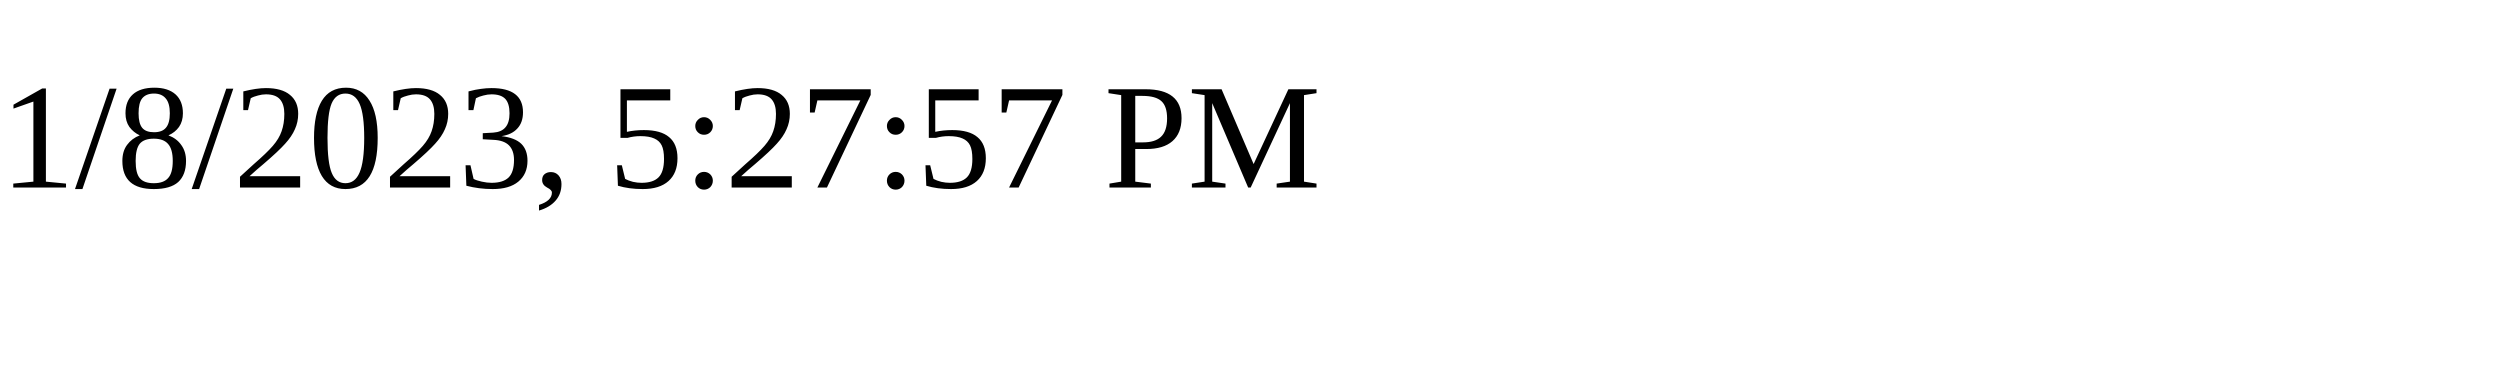
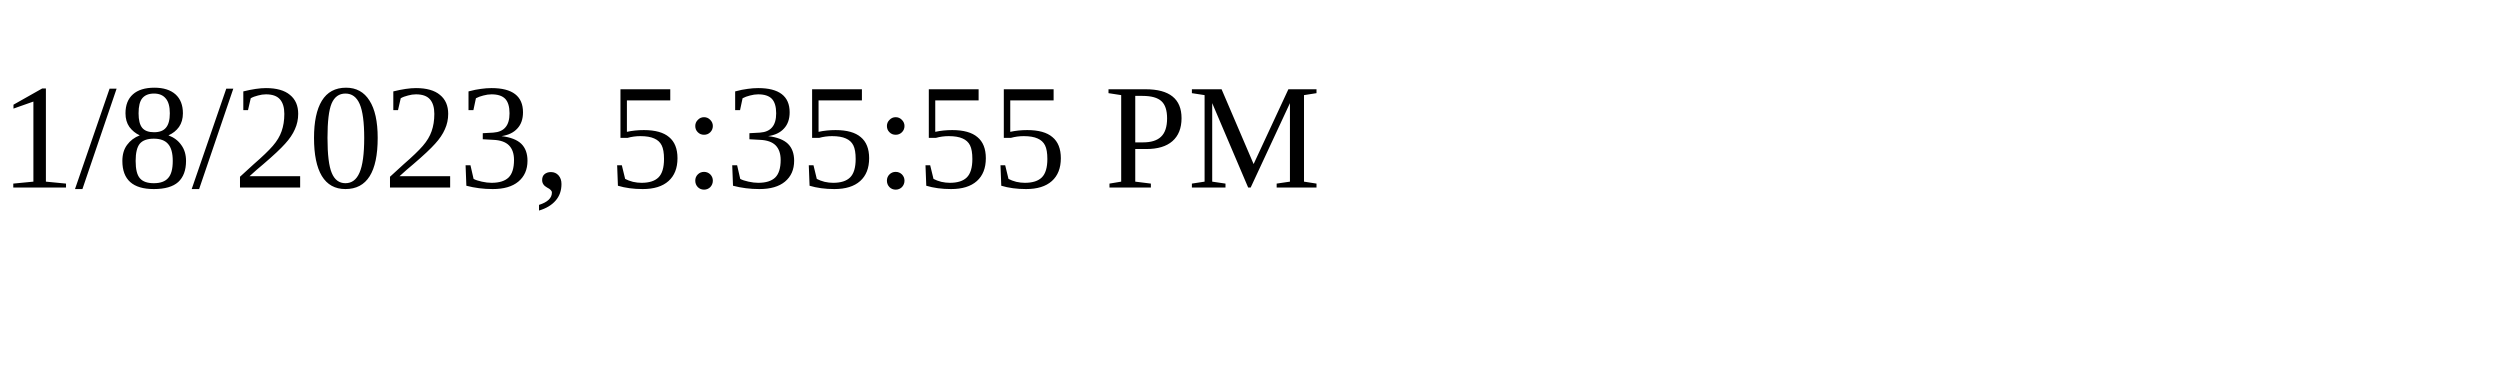
<svg xmlns="http://www.w3.org/2000/svg" height="30" width="200">
-   <text x="0" y="15">1/8/2023, 5:27:57 PM</text>
+   <text x="0" y="15">1/8/2023, 5:35:55 PM</text>
</svg>
